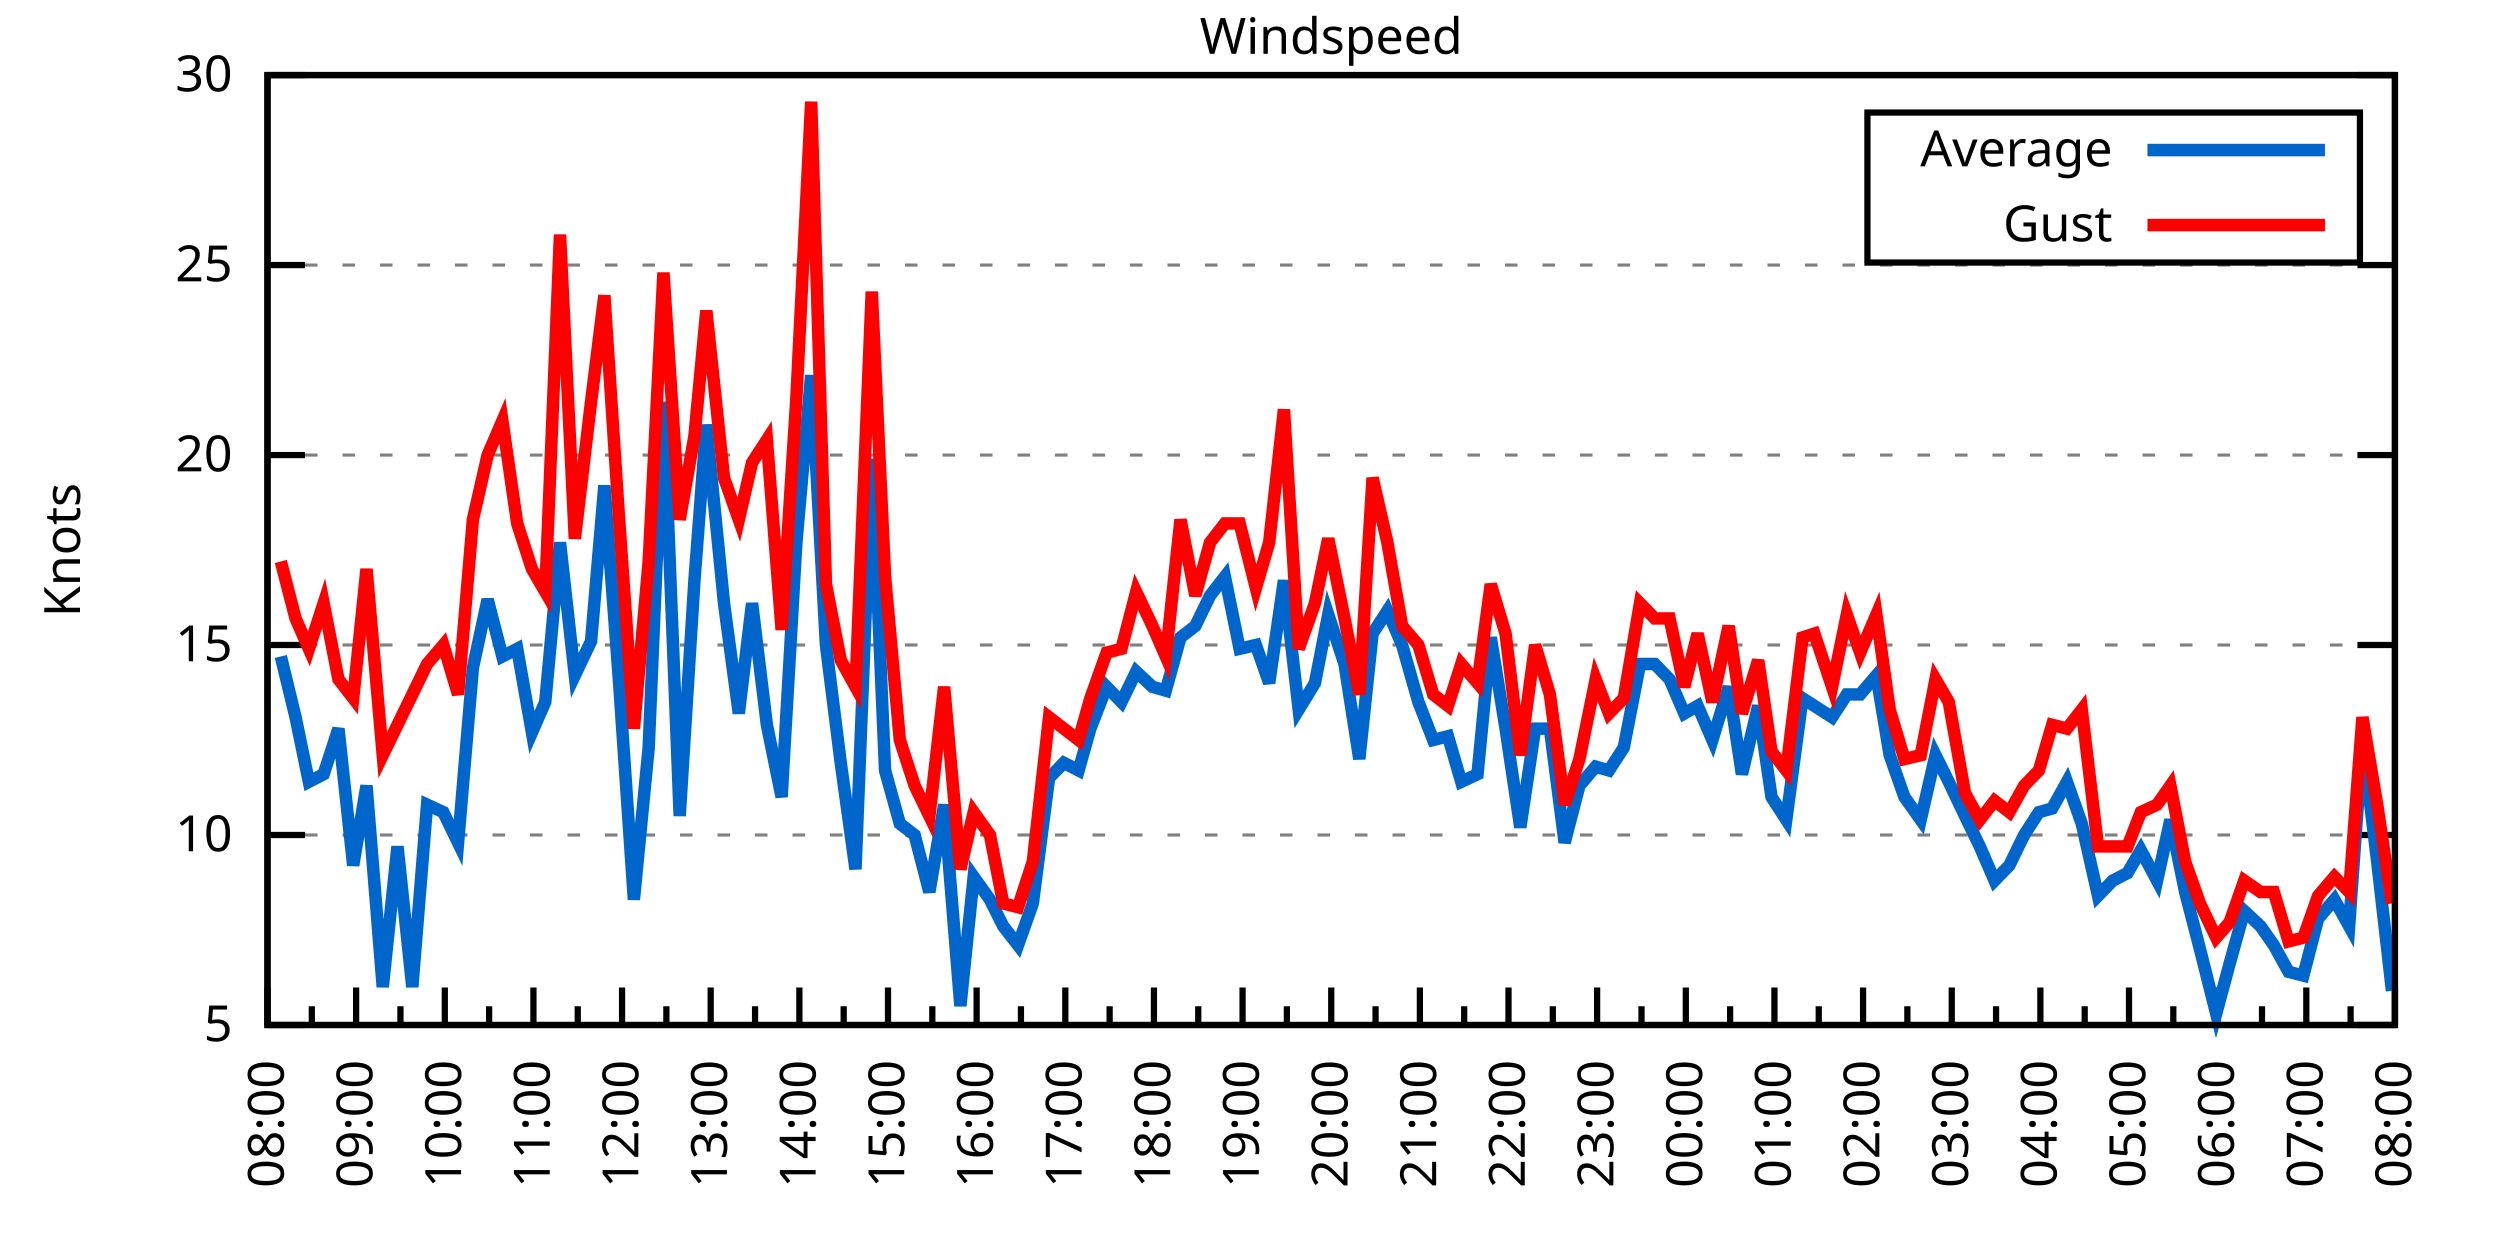
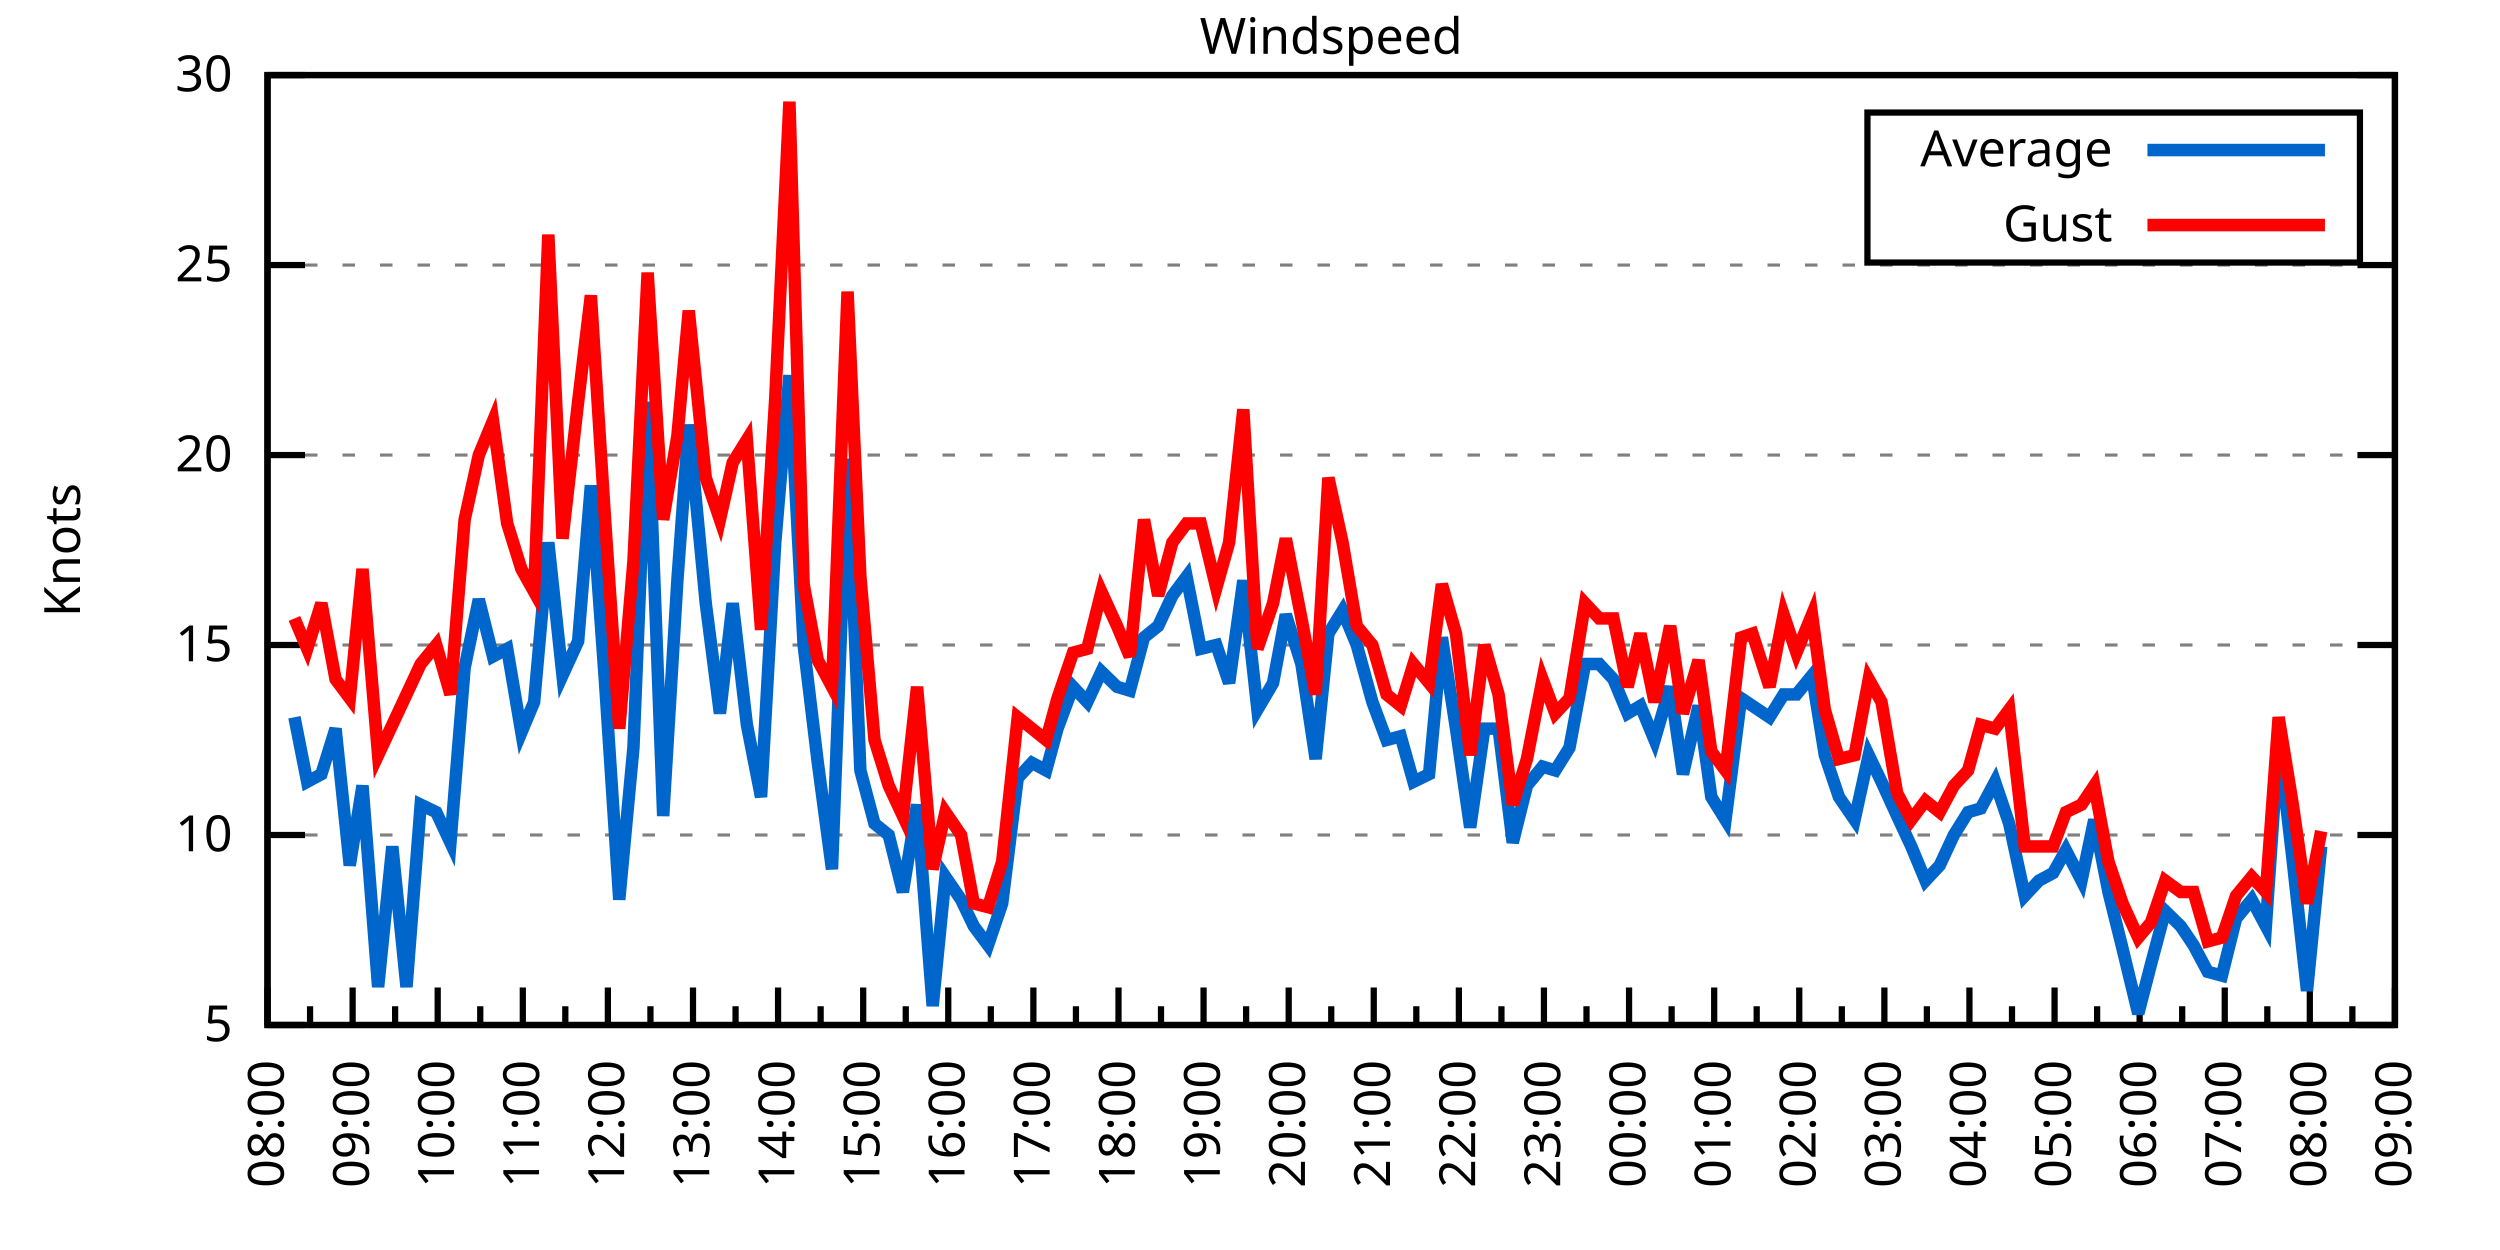
<svg xmlns="http://www.w3.org/2000/svg" xmlns:xlink="http://www.w3.org/1999/xlink" width="400" height="200" viewBox="0 0 400 200">
  <g id="gnuplot_canvas">
    <rect x="0" y="0" width="400" height="200" fill="none" />
    <defs>
      <circle id="gpDot" r="0.5" stroke-width="0.5" stroke="currentColor" />
      <path id="gpPt0" stroke-width="0.333" stroke="currentColor" d="M-1,0 h2 M0,-1 v2" />
      <path id="gpPt1" stroke-width="0.333" stroke="currentColor" d="M-1,-1 L1,1 M1,-1 L-1,1" />
      <path id="gpPt2" stroke-width="0.333" stroke="currentColor" d="M-1,0 L1,0 M0,-1 L0,1 M-1,-1 L1,1 M-1,1 L1,-1" />
      <rect id="gpPt3" stroke-width="0.333" stroke="currentColor" x="-1" y="-1" width="2" height="2" />
      <rect id="gpPt4" stroke-width="0.333" stroke="currentColor" fill="currentColor" x="-1" y="-1" width="2" height="2" />
      <circle id="gpPt5" stroke-width="0.333" stroke="currentColor" cx="0" cy="0" r="1" />
      <use xlink:href="#gpPt5" id="gpPt6" fill="currentColor" stroke="none" />
      <path id="gpPt7" stroke-width="0.333" stroke="currentColor" d="M0,-1.33 L-1.33,0.67 L1.33,0.67 z" />
      <use xlink:href="#gpPt7" id="gpPt8" fill="currentColor" stroke="none" />
      <use xlink:href="#gpPt7" id="gpPt9" stroke="currentColor" transform="rotate(180)" />
      <use xlink:href="#gpPt9" id="gpPt10" fill="currentColor" stroke="none" />
      <use xlink:href="#gpPt3" id="gpPt11" stroke="currentColor" transform="rotate(45)" />
      <use xlink:href="#gpPt11" id="gpPt12" fill="currentColor" stroke="none" />
      <path id="gpPt13" stroke-width="0.333" stroke="currentColor" d="M0,1.330 L1.265,0.411 L0.782,-1.067 L-0.782,-1.076 L-1.265,0.411 z" />
      <use xlink:href="#gpPt13" id="gpPt14" fill="currentColor" stroke="none" />
      <filter id="textbox" filterUnits="objectBoundingBox" x="0" y="0" height="1" width="1">
        <feFlood flood-color="white" flood-opacity="1" result="bgnd" />
        <feComposite in="SourceGraphic" in2="bgnd" operator="atop" />
      </filter>
      <filter id="greybox" filterUnits="objectBoundingBox" x="0" y="0" height="1" width="1">
        <feFlood flood-color="lightgrey" flood-opacity="1" result="grey" />
        <feComposite in="SourceGraphic" in2="grey" operator="atop" />
      </filter>
    </defs>
    <g fill="none" color="white" stroke="currentColor" stroke-width="1.00" stroke-linecap="butt" stroke-linejoin="miter">
</g>
    <g fill="none" color="black" stroke="currentColor" stroke-width="1.00" stroke-linecap="butt" stroke-linejoin="miter">
      <g stroke="none" shape-rendering="crispEdges">
        <polygon fill="rgb(255, 255, 255)" points="42.80,164.00 383.18,164.00 383.18,12.02 42.80,12.02 " />
      </g>
    </g>
    <g fill="none" color="black" stroke="currentColor" stroke-width="1.00" stroke-linecap="butt" stroke-linejoin="miter">
</g>
    <g fill="none" color="black" stroke="black" stroke-width="0.50" stroke-linecap="butt" stroke-linejoin="miter">
</g>
    <g fill="none" color="gray" stroke="currentColor" stroke-width="0.50" stroke-linecap="butt" stroke-linejoin="miter">
      <path stroke="gray" stroke-dasharray="2,4" class="gridline" d="M42.80,164.00 L383.19,164.00  " />
    </g>
    <g fill="none" color="gray" stroke="gray" stroke-width="1.00" stroke-linecap="butt" stroke-linejoin="miter">
</g>
    <g fill="none" color="black" stroke="currentColor" stroke-width="1.00" stroke-linecap="butt" stroke-linejoin="miter">
      <path stroke="black" d="M42.80,164.00 L48.80,164.00 M383.19,164.00 L377.19,164.00  " />
      <g transform="translate(37.20,166.60)" stroke="none" fill="black" font-family="Sans" font-size="8.00" text-anchor="end">
        <text>
          <tspan font-family="Sans"> 5</tspan>
        </text>
      </g>
    </g>
    <g fill="none" color="black" stroke="currentColor" stroke-width="1.00" stroke-linecap="butt" stroke-linejoin="miter">
</g>
    <g fill="none" color="black" stroke="black" stroke-width="0.50" stroke-linecap="butt" stroke-linejoin="miter">
</g>
    <g fill="none" color="gray" stroke="currentColor" stroke-width="0.50" stroke-linecap="butt" stroke-linejoin="miter">
      <path stroke="gray" stroke-dasharray="2,4" class="gridline" d="M42.80,133.60 L383.19,133.60  " />
    </g>
    <g fill="none" color="gray" stroke="gray" stroke-width="1.00" stroke-linecap="butt" stroke-linejoin="miter">
</g>
    <g fill="none" color="black" stroke="currentColor" stroke-width="1.00" stroke-linecap="butt" stroke-linejoin="miter">
      <path stroke="black" d="M42.80,133.60 L48.80,133.60 M383.19,133.60 L377.19,133.60  " />
      <g transform="translate(37.20,136.20)" stroke="none" fill="black" font-family="Sans" font-size="8.00" text-anchor="end">
        <text>
          <tspan font-family="Sans"> 10</tspan>
        </text>
      </g>
    </g>
    <g fill="none" color="black" stroke="currentColor" stroke-width="1.00" stroke-linecap="butt" stroke-linejoin="miter">
</g>
    <g fill="none" color="black" stroke="black" stroke-width="0.50" stroke-linecap="butt" stroke-linejoin="miter">
</g>
    <g fill="none" color="gray" stroke="currentColor" stroke-width="0.50" stroke-linecap="butt" stroke-linejoin="miter">
      <path stroke="gray" stroke-dasharray="2,4" class="gridline" d="M42.80,103.20 L383.19,103.20  " />
    </g>
    <g fill="none" color="gray" stroke="gray" stroke-width="1.00" stroke-linecap="butt" stroke-linejoin="miter">
</g>
    <g fill="none" color="black" stroke="currentColor" stroke-width="1.00" stroke-linecap="butt" stroke-linejoin="miter">
      <path stroke="black" d="M42.80,103.20 L48.80,103.20 M383.19,103.20 L377.19,103.20  " />
      <g transform="translate(37.20,105.80)" stroke="none" fill="black" font-family="Sans" font-size="8.00" text-anchor="end">
        <text>
          <tspan font-family="Sans"> 15</tspan>
        </text>
      </g>
    </g>
    <g fill="none" color="black" stroke="currentColor" stroke-width="1.00" stroke-linecap="butt" stroke-linejoin="miter">
</g>
    <g fill="none" color="black" stroke="black" stroke-width="0.50" stroke-linecap="butt" stroke-linejoin="miter">
</g>
    <g fill="none" color="gray" stroke="currentColor" stroke-width="0.50" stroke-linecap="butt" stroke-linejoin="miter">
      <path stroke="gray" stroke-dasharray="2,4" class="gridline" d="M42.80,72.81 L383.19,72.81  " />
    </g>
    <g fill="none" color="gray" stroke="gray" stroke-width="1.00" stroke-linecap="butt" stroke-linejoin="miter">
</g>
    <g fill="none" color="black" stroke="currentColor" stroke-width="1.00" stroke-linecap="butt" stroke-linejoin="miter">
      <path stroke="black" d="M42.80,72.81 L48.80,72.81 M383.19,72.81 L377.19,72.81  " />
      <g transform="translate(37.20,75.41)" stroke="none" fill="black" font-family="Sans" font-size="8.00" text-anchor="end">
        <text>
          <tspan font-family="Sans"> 20</tspan>
        </text>
      </g>
    </g>
    <g fill="none" color="black" stroke="currentColor" stroke-width="1.00" stroke-linecap="butt" stroke-linejoin="miter">
</g>
    <g fill="none" color="black" stroke="black" stroke-width="0.50" stroke-linecap="butt" stroke-linejoin="miter">
</g>
    <g fill="none" color="gray" stroke="currentColor" stroke-width="0.50" stroke-linecap="butt" stroke-linejoin="miter">
      <path stroke="gray" stroke-dasharray="2,4" class="gridline" d="M42.80,42.41 L383.19,42.41  " />
    </g>
    <g fill="none" color="gray" stroke="gray" stroke-width="1.00" stroke-linecap="butt" stroke-linejoin="miter">
</g>
    <g fill="none" color="black" stroke="currentColor" stroke-width="1.00" stroke-linecap="butt" stroke-linejoin="miter">
      <path stroke="black" d="M42.80,42.41 L48.80,42.41 M383.19,42.41 L377.19,42.41  " />
      <g transform="translate(37.20,45.01)" stroke="none" fill="black" font-family="Sans" font-size="8.00" text-anchor="end">
        <text>
          <tspan font-family="Sans"> 25</tspan>
        </text>
      </g>
    </g>
    <g fill="none" color="black" stroke="currentColor" stroke-width="1.00" stroke-linecap="butt" stroke-linejoin="miter">
</g>
    <g fill="none" color="black" stroke="black" stroke-width="0.50" stroke-linecap="butt" stroke-linejoin="miter">
</g>
    <g fill="none" color="gray" stroke="currentColor" stroke-width="0.50" stroke-linecap="butt" stroke-linejoin="miter">
      <path stroke="gray" stroke-dasharray="2,4" class="gridline" d="M42.80,12.01 L383.19,12.01  " />
    </g>
    <g fill="none" color="gray" stroke="gray" stroke-width="1.00" stroke-linecap="butt" stroke-linejoin="miter">
</g>
    <g fill="none" color="black" stroke="currentColor" stroke-width="1.00" stroke-linecap="butt" stroke-linejoin="miter">
      <path stroke="black" d="M42.80,12.01 L48.80,12.01 M383.19,12.01 L377.19,12.01  " />
      <g transform="translate(37.20,14.61)" stroke="none" fill="black" font-family="Sans" font-size="8.00" text-anchor="end">
        <text>
          <tspan font-family="Sans"> 30</tspan>
        </text>
      </g>
    </g>
    <g fill="none" color="black" stroke="currentColor" stroke-width="1.00" stroke-linecap="butt" stroke-linejoin="miter">
      <path stroke="black" d="M42.80,164.00 L42.80,158.00  " />
      <g transform="translate(45.40,169.60) rotate(270)" stroke="none" fill="black" font-family="Sans" font-size="8.00" text-anchor="end">
        <text>
          <tspan font-family="Sans">08:00</tspan>
        </text>
      </g>
    </g>
    <g fill="none" color="black" stroke="currentColor" stroke-width="1.00" stroke-linecap="butt" stroke-linejoin="miter">
-       <path stroke="black" d="M49.89,164.00 L49.89,161.00 M56.98,164.00 L56.98,158.00  " />
-       <g transform="translate(59.58,169.60) rotate(270)" stroke="none" fill="black" font-family="Sans" font-size="8.00" text-anchor="end">
+       <path stroke="black" d="M49.61,164.00 L49.61,161.00 M56.42,164.00 L56.42,158.00  " />
+       <g transform="translate(59.02,169.60) rotate(270)" stroke="none" fill="black" font-family="Sans" font-size="8.00" text-anchor="end">
        <text>
          <tspan font-family="Sans">09:00</tspan>
        </text>
      </g>
    </g>
    <g fill="none" color="black" stroke="currentColor" stroke-width="1.00" stroke-linecap="butt" stroke-linejoin="miter">
-       <path stroke="black" d="M64.07,164.00 L64.07,161.00 M71.17,164.00 L71.17,158.00  " />
-       <g transform="translate(73.77,169.60) rotate(270)" stroke="none" fill="black" font-family="Sans" font-size="8.00" text-anchor="end">
+       <path stroke="black" d="M63.22,164.00 L63.22,161.00 M70.03,164.00 L70.03,158.00  " />
+       <g transform="translate(72.63,169.60) rotate(270)" stroke="none" fill="black" font-family="Sans" font-size="8.00" text-anchor="end">
        <text>
          <tspan font-family="Sans">10:00</tspan>
        </text>
      </g>
    </g>
    <g fill="none" color="black" stroke="currentColor" stroke-width="1.00" stroke-linecap="butt" stroke-linejoin="miter">
-       <path stroke="black" d="M78.26,164.00 L78.26,161.00 M85.35,164.00 L85.35,158.00  " />
-       <g transform="translate(87.95,169.60) rotate(270)" stroke="none" fill="black" font-family="Sans" font-size="8.00" text-anchor="end">
+       <path stroke="black" d="M76.84,164.00 L76.84,161.00 M83.65,164.00 L83.65,158.00  " />
+       <g transform="translate(86.25,169.60) rotate(270)" stroke="none" fill="black" font-family="Sans" font-size="8.00" text-anchor="end">
        <text>
          <tspan font-family="Sans">11:00</tspan>
        </text>
      </g>
    </g>
    <g fill="none" color="black" stroke="currentColor" stroke-width="1.00" stroke-linecap="butt" stroke-linejoin="miter">
-       <path stroke="black" d="M92.44,164.00 L92.44,161.00 M99.53,164.00 L99.53,158.00  " />
-       <g transform="translate(102.13,169.60) rotate(270)" stroke="none" fill="black" font-family="Sans" font-size="8.00" text-anchor="end">
+       <path stroke="black" d="M90.45,164.00 L90.45,161.00 M97.26,164.00 L97.26,158.00  " />
+       <g transform="translate(99.86,169.60) rotate(270)" stroke="none" fill="black" font-family="Sans" font-size="8.00" text-anchor="end">
        <text>
          <tspan font-family="Sans">12:00</tspan>
        </text>
      </g>
    </g>
    <g fill="none" color="black" stroke="currentColor" stroke-width="1.00" stroke-linecap="butt" stroke-linejoin="miter">
-       <path stroke="black" d="M106.62,164.00 L106.62,161.00 M113.71,164.00 L113.71,158.00  " />
-       <g transform="translate(116.31,169.60) rotate(270)" stroke="none" fill="black" font-family="Sans" font-size="8.00" text-anchor="end">
+       <path stroke="black" d="M104.07,164.00 L104.07,161.00 M110.88,164.00 L110.88,158.00  " />
+       <g transform="translate(113.48,169.60) rotate(270)" stroke="none" fill="black" font-family="Sans" font-size="8.00" text-anchor="end">
        <text>
          <tspan font-family="Sans">13:00</tspan>
        </text>
      </g>
    </g>
    <g fill="none" color="black" stroke="currentColor" stroke-width="1.00" stroke-linecap="butt" stroke-linejoin="miter">
-       <path stroke="black" d="M120.81,164.00 L120.81,161.00 M127.90,164.00 L127.90,158.00  " />
-       <g transform="translate(130.50,169.60) rotate(270)" stroke="none" fill="black" font-family="Sans" font-size="8.00" text-anchor="end">
+       <path stroke="black" d="M117.69,164.00 L117.69,161.00 M124.49,164.00 L124.49,158.00  " />
+       <g transform="translate(127.09,169.60) rotate(270)" stroke="none" fill="black" font-family="Sans" font-size="8.00" text-anchor="end">
        <text>
          <tspan font-family="Sans">14:00</tspan>
        </text>
      </g>
    </g>
    <g fill="none" color="black" stroke="currentColor" stroke-width="1.00" stroke-linecap="butt" stroke-linejoin="miter">
-       <path stroke="black" d="M134.99,164.00 L134.99,161.00 M142.08,164.00 L142.08,158.00  " />
-       <g transform="translate(144.68,169.60) rotate(270)" stroke="none" fill="black" font-family="Sans" font-size="8.00" text-anchor="end">
+       <path stroke="black" d="M131.30,164.00 L131.30,161.00 M138.11,164.00 L138.11,158.00  " />
+       <g transform="translate(140.71,169.60) rotate(270)" stroke="none" fill="black" font-family="Sans" font-size="8.00" text-anchor="end">
        <text>
          <tspan font-family="Sans">15:00</tspan>
        </text>
      </g>
    </g>
    <g fill="none" color="black" stroke="currentColor" stroke-width="1.00" stroke-linecap="butt" stroke-linejoin="miter">
-       <path stroke="black" d="M149.17,164.00 L149.17,161.00 M156.26,164.00 L156.26,158.00  " />
-       <g transform="translate(158.86,169.60) rotate(270)" stroke="none" fill="black" font-family="Sans" font-size="8.00" text-anchor="end">
+       <path stroke="black" d="M144.92,164.00 L144.92,161.00 M151.72,164.00 L151.72,158.00  " />
+       <g transform="translate(154.32,169.60) rotate(270)" stroke="none" fill="black" font-family="Sans" font-size="8.00" text-anchor="end">
        <text>
          <tspan font-family="Sans">16:00</tspan>
        </text>
      </g>
    </g>
    <g fill="none" color="black" stroke="currentColor" stroke-width="1.00" stroke-linecap="butt" stroke-linejoin="miter">
-       <path stroke="black" d="M163.35,164.00 L163.35,161.00 M170.45,164.00 L170.45,158.00  " />
-       <g transform="translate(173.05,169.60) rotate(270)" stroke="none" fill="black" font-family="Sans" font-size="8.00" text-anchor="end">
+       <path stroke="black" d="M158.53,164.00 L158.53,161.00 M165.34,164.00 L165.34,158.00  " />
+       <g transform="translate(167.94,169.60) rotate(270)" stroke="none" fill="black" font-family="Sans" font-size="8.00" text-anchor="end">
        <text>
          <tspan font-family="Sans">17:00</tspan>
        </text>
      </g>
    </g>
    <g fill="none" color="black" stroke="currentColor" stroke-width="1.00" stroke-linecap="butt" stroke-linejoin="miter">
-       <path stroke="black" d="M177.54,164.00 L177.54,161.00 M184.63,164.00 L184.63,158.00  " />
-       <g transform="translate(187.23,169.60) rotate(270)" stroke="none" fill="black" font-family="Sans" font-size="8.00" text-anchor="end">
+       <path stroke="black" d="M172.15,164.00 L172.15,161.00 M178.96,164.00 L178.96,158.00  " />
+       <g transform="translate(181.56,169.60) rotate(270)" stroke="none" fill="black" font-family="Sans" font-size="8.00" text-anchor="end">
        <text>
          <tspan font-family="Sans">18:00</tspan>
        </text>
      </g>
    </g>
    <g fill="none" color="black" stroke="currentColor" stroke-width="1.00" stroke-linecap="butt" stroke-linejoin="miter">
-       <path stroke="black" d="M191.72,164.00 L191.72,161.00 M198.81,164.00 L198.81,158.00  " />
-       <g transform="translate(201.41,169.60) rotate(270)" stroke="none" fill="black" font-family="Sans" font-size="8.00" text-anchor="end">
+       <path stroke="black" d="M185.76,164.00 L185.76,161.00 M192.57,164.00 L192.57,158.00  " />
+       <g transform="translate(195.17,169.60) rotate(270)" stroke="none" fill="black" font-family="Sans" font-size="8.00" text-anchor="end">
        <text>
          <tspan font-family="Sans">19:00</tspan>
        </text>
      </g>
    </g>
    <g fill="none" color="black" stroke="currentColor" stroke-width="1.00" stroke-linecap="butt" stroke-linejoin="miter">
-       <path stroke="black" d="M205.90,164.00 L205.90,161.00 M213.00,164.00 L213.00,158.00  " />
-       <g transform="translate(215.60,169.60) rotate(270)" stroke="none" fill="black" font-family="Sans" font-size="8.00" text-anchor="end">
+       <path stroke="black" d="M199.38,164.00 L199.38,161.00 M206.19,164.00 L206.19,158.00  " />
+       <g transform="translate(208.79,169.60) rotate(270)" stroke="none" fill="black" font-family="Sans" font-size="8.00" text-anchor="end">
        <text>
          <tspan font-family="Sans">20:00</tspan>
        </text>
      </g>
    </g>
    <g fill="none" color="black" stroke="currentColor" stroke-width="1.00" stroke-linecap="butt" stroke-linejoin="miter">
-       <path stroke="black" d="M220.09,164.00 L220.09,161.00 M227.18,164.00 L227.18,158.00  " />
-       <g transform="translate(229.78,169.60) rotate(270)" stroke="none" fill="black" font-family="Sans" font-size="8.00" text-anchor="end">
+       <path stroke="black" d="M213.00,164.00 L213.00,161.00 M219.80,164.00 L219.80,158.00  " />
+       <g transform="translate(222.40,169.60) rotate(270)" stroke="none" fill="black" font-family="Sans" font-size="8.00" text-anchor="end">
        <text>
          <tspan font-family="Sans">21:00</tspan>
        </text>
      </g>
    </g>
    <g fill="none" color="black" stroke="currentColor" stroke-width="1.00" stroke-linecap="butt" stroke-linejoin="miter">
-       <path stroke="black" d="M234.27,164.00 L234.27,161.00 M241.36,164.00 L241.36,158.00  " />
-       <g transform="translate(243.96,169.60) rotate(270)" stroke="none" fill="black" font-family="Sans" font-size="8.00" text-anchor="end">
+       <path stroke="black" d="M226.61,164.00 L226.61,161.00 M233.42,164.00 L233.42,158.00  " />
+       <g transform="translate(236.02,169.60) rotate(270)" stroke="none" fill="black" font-family="Sans" font-size="8.00" text-anchor="end">
        <text>
          <tspan font-family="Sans">22:00</tspan>
        </text>
      </g>
    </g>
    <g fill="none" color="black" stroke="currentColor" stroke-width="1.00" stroke-linecap="butt" stroke-linejoin="miter">
-       <path stroke="black" d="M248.45,164.00 L248.45,161.00 M255.54,164.00 L255.54,158.00  " />
-       <g transform="translate(258.14,169.60) rotate(270)" stroke="none" fill="black" font-family="Sans" font-size="8.00" text-anchor="end">
+       <path stroke="black" d="M240.23,164.00 L240.23,161.00 M247.03,164.00 L247.03,158.00  " />
+       <g transform="translate(249.63,169.60) rotate(270)" stroke="none" fill="black" font-family="Sans" font-size="8.00" text-anchor="end">
        <text>
          <tspan font-family="Sans">23:00</tspan>
        </text>
      </g>
    </g>
    <g fill="none" color="black" stroke="currentColor" stroke-width="1.00" stroke-linecap="butt" stroke-linejoin="miter">
-       <path stroke="black" d="M262.64,164.00 L262.64,161.00 M269.73,164.00 L269.73,158.00  " />
-       <g transform="translate(272.33,169.60) rotate(270)" stroke="none" fill="black" font-family="Sans" font-size="8.00" text-anchor="end">
+       <path stroke="black" d="M253.84,164.00 L253.84,161.00 M260.65,164.00 L260.65,158.00  " />
+       <g transform="translate(263.25,169.60) rotate(270)" stroke="none" fill="black" font-family="Sans" font-size="8.00" text-anchor="end">
        <text>
          <tspan font-family="Sans">00:00</tspan>
        </text>
      </g>
    </g>
    <g fill="none" color="black" stroke="currentColor" stroke-width="1.00" stroke-linecap="butt" stroke-linejoin="miter">
-       <path stroke="black" d="M276.82,164.00 L276.82,161.00 M283.91,164.00 L283.91,158.00  " />
-       <g transform="translate(286.51,169.60) rotate(270)" stroke="none" fill="black" font-family="Sans" font-size="8.00" text-anchor="end">
+       <path stroke="black" d="M267.46,164.00 L267.46,161.00 M274.27,164.00 L274.27,158.00  " />
+       <g transform="translate(276.87,169.60) rotate(270)" stroke="none" fill="black" font-family="Sans" font-size="8.00" text-anchor="end">
        <text>
          <tspan font-family="Sans">01:00</tspan>
        </text>
      </g>
    </g>
    <g fill="none" color="black" stroke="currentColor" stroke-width="1.00" stroke-linecap="butt" stroke-linejoin="miter">
-       <path stroke="black" d="M291.00,164.00 L291.00,161.00 M298.09,164.00 L298.09,158.00  " />
-       <g transform="translate(300.69,169.60) rotate(270)" stroke="none" fill="black" font-family="Sans" font-size="8.00" text-anchor="end">
+       <path stroke="black" d="M281.07,164.00 L281.07,161.00 M287.88,164.00 L287.88,158.00  " />
+       <g transform="translate(290.48,169.60) rotate(270)" stroke="none" fill="black" font-family="Sans" font-size="8.00" text-anchor="end">
        <text>
          <tspan font-family="Sans">02:00</tspan>
        </text>
      </g>
    </g>
    <g fill="none" color="black" stroke="currentColor" stroke-width="1.00" stroke-linecap="butt" stroke-linejoin="miter">
-       <path stroke="black" d="M305.18,164.00 L305.18,161.00 M312.28,164.00 L312.28,158.00  " />
-       <g transform="translate(314.88,169.60) rotate(270)" stroke="none" fill="black" font-family="Sans" font-size="8.00" text-anchor="end">
+       <path stroke="black" d="M294.69,164.00 L294.69,161.00 M301.50,164.00 L301.50,158.00  " />
+       <g transform="translate(304.10,169.60) rotate(270)" stroke="none" fill="black" font-family="Sans" font-size="8.00" text-anchor="end">
        <text>
          <tspan font-family="Sans">03:00</tspan>
        </text>
      </g>
    </g>
    <g fill="none" color="black" stroke="currentColor" stroke-width="1.00" stroke-linecap="butt" stroke-linejoin="miter">
-       <path stroke="black" d="M319.37,164.00 L319.37,161.00 M326.46,164.00 L326.46,158.00  " />
-       <g transform="translate(329.06,169.60) rotate(270)" stroke="none" fill="black" font-family="Sans" font-size="8.00" text-anchor="end">
+       <path stroke="black" d="M308.30,164.00 L308.30,161.00 M315.11,164.00 L315.11,158.00  " />
+       <g transform="translate(317.71,169.60) rotate(270)" stroke="none" fill="black" font-family="Sans" font-size="8.00" text-anchor="end">
        <text>
          <tspan font-family="Sans">04:00</tspan>
        </text>
      </g>
    </g>
    <g fill="none" color="black" stroke="currentColor" stroke-width="1.00" stroke-linecap="butt" stroke-linejoin="miter">
-       <path stroke="black" d="M333.55,164.00 L333.55,161.00 M340.64,164.00 L340.64,158.00  " />
-       <g transform="translate(343.24,169.60) rotate(270)" stroke="none" fill="black" font-family="Sans" font-size="8.00" text-anchor="end">
+       <path stroke="black" d="M321.92,164.00 L321.92,161.00 M328.73,164.00 L328.73,158.00  " />
+       <g transform="translate(331.33,169.60) rotate(270)" stroke="none" fill="black" font-family="Sans" font-size="8.00" text-anchor="end">
        <text>
          <tspan font-family="Sans">05:00</tspan>
        </text>
      </g>
    </g>
    <g fill="none" color="black" stroke="currentColor" stroke-width="1.00" stroke-linecap="butt" stroke-linejoin="miter">
-       <path stroke="black" d="M347.73,164.00 L347.73,161.00 M354.82,164.00 L354.82,158.00  " />
-       <g transform="translate(357.42,169.60) rotate(270)" stroke="none" fill="black" font-family="Sans" font-size="8.00" text-anchor="end">
+       <path stroke="black" d="M335.54,164.00 L335.54,161.00 M342.34,164.00 L342.34,158.00  " />
+       <g transform="translate(344.94,169.60) rotate(270)" stroke="none" fill="black" font-family="Sans" font-size="8.00" text-anchor="end">
        <text>
          <tspan font-family="Sans">06:00</tspan>
        </text>
      </g>
    </g>
    <g fill="none" color="black" stroke="currentColor" stroke-width="1.00" stroke-linecap="butt" stroke-linejoin="miter">
-       <path stroke="black" d="M361.92,164.00 L361.92,161.00 M369.01,164.00 L369.01,158.00  " />
-       <g transform="translate(371.61,169.60) rotate(270)" stroke="none" fill="black" font-family="Sans" font-size="8.00" text-anchor="end">
+       <path stroke="black" d="M349.15,164.00 L349.15,161.00 M355.96,164.00 L355.96,158.00  " />
+       <g transform="translate(358.56,169.60) rotate(270)" stroke="none" fill="black" font-family="Sans" font-size="8.00" text-anchor="end">
        <text>
          <tspan font-family="Sans">07:00</tspan>
        </text>
      </g>
    </g>
    <g fill="none" color="black" stroke="currentColor" stroke-width="1.00" stroke-linecap="butt" stroke-linejoin="miter">
-       <path stroke="black" d="M376.10,164.00 L376.10,161.00 M383.19,164.00 L383.19,158.00  " />
+       <path stroke="black" d="M362.77,164.00 L362.77,161.00 M369.57,164.00 L369.57,158.00  " />
+       <g transform="translate(372.17,169.60) rotate(270)" stroke="none" fill="black" font-family="Sans" font-size="8.00" text-anchor="end">
+         <text>
+           <tspan font-family="Sans">08:00</tspan>
+         </text>
+       </g>
+     </g>
+     <g fill="none" color="black" stroke="currentColor" stroke-width="1.00" stroke-linecap="butt" stroke-linejoin="miter">
+       <path stroke="black" d="M376.38,164.00 L376.38,161.00 M383.19,164.00 L383.19,158.00  " />
      <g transform="translate(385.79,169.60) rotate(270)" stroke="none" fill="black" font-family="Sans" font-size="8.00" text-anchor="end">
        <text>
-           <tspan font-family="Sans">08:00</tspan>
+           <tspan font-family="Sans">09:00</tspan>
        </text>
      </g>
    </g>
    <g fill="none" color="black" stroke="currentColor" stroke-width="1.00" stroke-linecap="butt" stroke-linejoin="miter">
</g>
    <g fill="none" color="black" stroke="currentColor" stroke-width="1.00" stroke-linecap="butt" stroke-linejoin="miter">
      <path stroke="black" d="M42.80,12.01 L42.80,164.00 L383.19,164.00 L383.19,12.01 L42.80,12.01 Z  " />
    </g>
    <g fill="none" color="black" stroke="currentColor" stroke-width="1.00" stroke-linecap="butt" stroke-linejoin="miter">
      <g transform="translate(12.80,88.01) rotate(270)" stroke="none" fill="black" font-family="Sans" font-size="8.00" text-anchor="middle">
        <text>
          <tspan font-family="Sans">Knots</tspan>
        </text>
      </g>
    </g>
    <g fill="none" color="black" stroke="currentColor" stroke-width="1.00" stroke-linecap="butt" stroke-linejoin="miter">
</g>
    <g fill="none" color="black" stroke="currentColor" stroke-width="1.00" stroke-linecap="butt" stroke-linejoin="miter">
      <path stroke="black" d="M298.79,42.01 L298.79,18.01 L377.59,18.01 L377.59,42.01 L298.79,42.01 Z  " />
    </g>
    <g id="Windspeed_plot_1">
      <g fill="none" color="white" stroke="black" stroke-width="2.00" stroke-linecap="butt" stroke-linejoin="miter">
</g>
      <g fill="none" color="black" stroke="currentColor" stroke-width="2.00" stroke-linecap="butt" stroke-linejoin="miter">
        <g transform="translate(337.99,26.61)" stroke="none" fill="black" font-family="Sans" font-size="8.00" text-anchor="end">
          <text>
            <tspan font-family="Sans">Average</tspan>
          </text>
        </g>
      </g>
      <g fill="none" color="black" stroke="currentColor" stroke-width="2.00" stroke-linecap="butt" stroke-linejoin="miter">
-         <path stroke="rgb(  0, 102, 204)" d="M343.59,24.01 L371.99,24.01 M44.93,105.03 L47.29,114.76 L49.42,125.09 L51.78,123.87 L54.15,116.58 L56.51,138.47   L58.64,125.70 L61.24,157.92 L63.60,135.43 L65.97,157.92 L68.33,128.74 L70.93,129.95 L73.29,134.82 L75.66,106.85   L78.02,95.91 L80.38,105.03 L82.75,103.81 L85.11,117.19 L87.24,112.32 L89.60,86.79 L91.97,108.07 L94.57,102.60   L96.70,77.67 L99.06,109.28 L101.42,143.94 L103.79,119.62 L106.15,64.29 L108.75,130.56 L111.11,92.87 L113.01,67.94   L115.84,96.52 L118.21,114.15 L120.33,96.52 L122.70,115.97 L125.06,127.52 L127.42,86.79 L129.79,60.04 L132.15,103.20   L134.52,122.05 L136.88,139.07 L139.48,73.41 L141.61,123.27 L143.97,131.78 L146.34,133.60 L148.70,142.72 L151.06,128.74   L153.66,160.96 L155.79,140.29 L158.39,143.94 L160.52,148.19 L162.88,151.23 L165.25,144.55 L167.85,124.48 L170.21,122.05   L172.57,123.27 L174.46,116.58 L177.06,109.89 L179.43,112.32 L181.79,107.46 L184.39,109.89 L186.52,110.50 L188.88,101.99   L191.25,100.16 L193.61,95.30 L195.98,92.26 L198.34,103.81 L200.94,103.20 L203.07,109.28 L205.43,92.87 L207.79,113.54   L210.39,109.28 L212.52,98.34 L215.12,106.24 L217.49,121.44 L219.61,101.38 L221.98,97.73 L224.34,103.20 L226.94,112.32   L229.31,118.40 L231.67,117.80 L233.80,125.09 L236.40,123.87 L238.52,101.99 L240.89,116.58 L243.25,132.39 L245.62,116.58   L247.98,116.58 L250.34,134.82 L252.71,125.70 L255.31,122.66 L257.43,123.27 L259.80,119.62 L262.40,106.24 L264.76,106.24   L267.13,108.68 L269.49,114.15 L271.62,112.93 L273.98,118.40 L276.58,109.89 L278.71,123.87 L281.31,112.93 L283.44,127.52   L285.80,131.17 L288.40,111.72 L290.29,112.93 L293.13,114.76 L295.49,111.11 L297.62,111.11 L300.22,108.07 L302.35,120.83   L304.71,127.52 L307.31,131.17 L309.68,120.83 L311.80,125.09 L314.40,130.56 L316.77,135.43 L319.13,140.90 L321.49,138.47   L323.86,133.60 L326.22,129.95 L328.35,129.35 L330.71,125.09 L333.08,131.78 L335.68,143.33 L338.04,140.90 L340.40,139.68   L342.53,136.03 L345.13,140.90 L347.26,131.17 L349.62,142.72 L351.99,151.84 L354.59,162.18 L356.72,154.27 L359.08,145.76   L361.68,148.19 L363.81,151.23 L366.17,155.49 L368.53,156.10 L370.90,146.98 L373.50,143.94 L375.86,148.19 L377.99,118.40   L380.35,137.86 L382.72,158.53  " />
+         <path stroke="rgb(  0, 102, 204)" d="M343.59,24.01 L371.99,24.01 M47.11,114.76 L49.15,125.09 L51.42,123.87 L53.69,116.58 L55.96,138.47 L58.00,125.70   L60.50,157.92 L62.77,135.43 L65.04,157.92 L67.31,128.74 L69.80,129.95 L72.07,134.82 L74.34,106.85 L76.61,95.91   L78.88,105.03 L81.15,103.81 L83.42,117.19 L85.46,112.32 L87.73,86.79 L90.00,108.07 L92.50,102.60 L94.54,77.67   L96.81,109.28 L99.08,143.94 L101.35,119.62 L103.62,64.29 L106.11,130.56 L108.38,92.87 L110.20,67.94 L112.92,96.52   L115.19,114.15 L117.23,96.52 L119.50,115.97 L121.77,127.52 L124.04,86.79 L126.31,60.04 L128.58,103.20 L130.85,122.05   L133.12,139.07 L135.61,73.41 L137.66,123.27 L139.92,131.78 L142.19,133.60 L144.46,142.72 L146.73,128.74 L149.23,160.96   L151.27,140.29 L153.77,143.94 L155.81,148.19 L158.08,151.23 L160.35,144.55 L162.84,124.48 L165.11,122.05 L167.38,123.27   L169.20,116.58 L171.69,109.89 L173.96,112.32 L176.23,107.46 L178.73,109.89 L180.77,110.50 L183.04,101.99 L185.31,100.16   L187.58,95.30 L189.85,92.26 L192.12,103.81 L194.61,103.20 L196.66,109.28 L198.93,92.87 L201.19,113.54 L203.69,109.28   L205.73,98.34 L208.23,106.24 L210.50,121.44 L212.54,101.38 L214.81,97.73 L217.08,103.20 L219.58,112.32 L221.85,118.40   L224.11,117.80 L226.16,125.09 L228.65,123.87 L230.70,101.99 L232.96,116.58 L235.23,132.39 L237.50,116.58 L239.77,116.58   L242.04,134.82 L244.31,125.70 L246.81,122.66 L248.85,123.27 L251.12,119.62 L253.61,106.24 L255.88,106.24 L258.15,108.68   L260.42,114.15 L262.47,112.93 L264.73,118.40 L267.23,109.89 L269.27,123.87 L271.77,112.93 L273.81,127.52 L276.08,131.17   L278.58,111.72 L280.39,112.93 L283.12,114.76 L285.38,111.11 L287.43,111.11 L289.92,108.07 L291.97,120.83 L294.23,127.52   L296.73,131.17 L299.00,120.83 L301.04,125.09 L303.54,130.56 L305.81,135.43 L308.08,140.90 L310.35,138.47 L312.62,133.60   L314.89,129.95 L316.93,129.35 L319.20,125.09 L321.47,131.78 L323.96,143.33 L326.23,140.90 L328.50,139.68 L330.54,136.03   L333.04,140.90 L335.08,131.17 L337.35,142.72 L339.62,151.84 L342.12,162.18 L344.16,154.27 L346.43,145.76 L348.92,148.19   L350.97,151.23 L353.24,155.49 L355.50,156.10 L357.77,146.98 L360.27,143.94 L362.54,148.19 L364.58,118.40 L366.85,137.86   L369.12,158.53 L371.39,135.43  " />
      </g>
    </g>
    <g id="Windspeed_plot_2">
      <g fill="none" color="black" stroke="currentColor" stroke-width="2.00" stroke-linecap="butt" stroke-linejoin="miter">
        <g transform="translate(337.99,38.61)" stroke="none" fill="black" font-family="Sans" font-size="8.00" text-anchor="end">
          <text>
            <tspan font-family="Sans">Gust</tspan>
          </text>
        </g>
      </g>
      <g fill="none" color="black" stroke="currentColor" stroke-width="2.00" stroke-linecap="butt" stroke-linejoin="miter">
-         <path stroke="rgb(255,   0,   0)" d="M343.59,36.01 L371.99,36.01 M44.93,89.83 L47.29,98.95 L49.42,103.81 L51.78,96.52 L54.15,108.68 L56.51,111.72   L58.64,91.04 L61.24,120.83 L63.60,115.97 L65.97,111.11 L68.33,106.24 L70.93,103.20 L73.29,111.11 L75.66,83.14   L78.02,72.81 L80.38,67.33 L82.75,83.75 L85.11,91.04 L87.24,94.69 L89.60,37.54 L91.97,86.18 L94.57,64.29   L96.70,47.27 L99.06,83.14 L101.42,116.58 L103.79,89.83 L106.15,43.62 L108.75,83.14 L111.11,69.77 L113.01,49.70   L115.84,76.45 L118.21,83.14 L120.33,74.02 L122.70,70.37 L125.06,100.77 L127.42,63.69 L129.79,16.27 L132.15,93.48   L134.52,105.64 L136.88,109.89 L139.48,46.66 L141.61,92.26 L143.97,118.40 L146.34,125.70 L148.70,130.56 L151.06,109.89   L153.66,139.07 L155.79,129.95 L158.39,133.60 L160.52,144.55 L162.88,145.15 L165.25,137.86 L167.85,114.76 L170.21,116.58   L172.57,118.40 L174.46,111.72 L177.06,104.42 L179.43,103.81 L181.79,94.69 L184.39,100.16 L186.52,105.03 L188.88,83.14   L191.25,95.30 L193.61,86.79 L195.98,83.75 L198.34,83.75 L200.94,94.08 L203.07,86.79 L205.43,65.51 L207.79,103.81   L210.39,96.52 L212.52,86.18 L215.12,98.95 L217.49,111.11 L219.61,76.45 L221.98,86.79 L224.34,100.16 L226.94,103.20   L229.31,111.11 L231.67,112.93 L233.80,106.24 L236.40,109.28 L238.52,93.48 L240.89,101.38 L243.25,120.83 L245.62,103.20   L247.98,111.11 L250.34,128.74 L252.71,121.44 L255.31,108.68 L257.43,114.15 L259.80,111.72 L262.40,96.52 L264.76,98.95   L267.13,98.95 L269.49,109.89 L271.62,101.38 L273.98,112.32 L276.58,100.16 L278.71,114.15 L281.31,105.64 L283.44,120.23   L285.80,123.27 L288.40,101.99 L290.29,101.38 L293.13,109.89 L295.49,98.34 L297.62,104.42 L300.22,98.34 L302.35,113.54   L304.71,121.44 L307.31,120.83 L309.68,108.68 L311.80,112.32 L314.40,126.91 L316.77,131.17 L319.13,128.13 L321.49,129.95   L323.86,125.70 L326.22,123.27 L328.35,115.97 L330.71,116.58 L333.08,113.54 L335.68,135.43 L338.04,135.43 L340.40,135.43   L342.53,129.95 L345.13,128.74 L347.26,125.70 L349.62,137.86 L351.99,144.55 L354.59,150.02 L356.72,147.59 L359.08,140.90   L361.68,142.72 L363.81,142.72 L366.17,150.62 L368.53,150.02 L370.90,143.33 L373.50,140.29 L375.86,142.72 L377.99,114.76   L380.35,128.74 L382.72,144.55  " />
+         <path stroke="rgb(255,   0,   0)" d="M343.59,36.01 L371.99,36.01 M47.11,98.95 L49.15,103.81 L51.42,96.52 L53.69,108.68 L55.96,111.72 L58.00,91.04   L60.50,120.83 L62.77,115.97 L65.04,111.11 L67.31,106.24 L69.80,103.20 L72.07,111.11 L74.34,83.14 L76.61,72.81   L78.88,67.33 L81.15,83.75 L83.42,91.04 L85.46,94.69 L87.73,37.54 L90.00,86.18 L92.50,64.29 L94.54,47.27   L96.81,83.14 L99.08,116.58 L101.35,89.83 L103.62,43.62 L106.11,83.14 L108.38,69.77 L110.20,49.70 L112.92,76.45   L115.19,83.14 L117.23,74.02 L119.50,70.37 L121.77,100.77 L124.04,63.69 L126.31,16.27 L128.58,93.48 L130.85,105.64   L133.12,109.89 L135.61,46.66 L137.66,92.26 L139.92,118.40 L142.19,125.70 L144.46,130.56 L146.73,109.89 L149.23,139.07   L151.27,129.95 L153.77,133.60 L155.81,144.55 L158.08,145.15 L160.35,137.86 L162.84,114.76 L165.11,116.58 L167.38,118.40   L169.20,111.72 L171.69,104.42 L173.96,103.81 L176.23,94.69 L178.73,100.16 L180.77,105.03 L183.04,83.14 L185.31,95.30   L187.58,86.79 L189.85,83.75 L192.12,83.75 L194.61,94.08 L196.66,86.79 L198.93,65.51 L201.19,103.81 L203.69,96.52   L205.73,86.18 L208.23,98.95 L210.50,111.11 L212.54,76.45 L214.81,86.79 L217.08,100.16 L219.58,103.20 L221.85,111.11   L224.11,112.93 L226.16,106.24 L228.65,109.28 L230.70,93.48 L232.96,101.38 L235.23,120.83 L237.50,103.20 L239.77,111.11   L242.04,128.74 L244.31,121.44 L246.81,108.68 L248.85,114.15 L251.12,111.72 L253.61,96.52 L255.88,98.95 L258.15,98.95   L260.42,109.89 L262.47,101.38 L264.73,112.32 L267.23,100.16 L269.27,114.15 L271.77,105.64 L273.81,120.23 L276.08,123.27   L278.58,101.99 L280.39,101.38 L283.12,109.89 L285.38,98.34 L287.43,104.42 L289.92,98.34 L291.97,113.54 L294.23,121.44   L296.73,120.83 L299.00,108.68 L301.04,112.32 L303.54,126.91 L305.81,131.17 L308.08,128.13 L310.35,129.95 L312.62,125.70   L314.89,123.27 L316.93,115.97 L319.20,116.58 L321.47,113.54 L323.96,135.43 L326.23,135.43 L328.50,135.43 L330.54,129.95   L333.04,128.74 L335.08,125.70 L337.35,137.86 L339.62,144.55 L342.12,150.02 L344.16,147.59 L346.43,140.90 L348.92,142.72   L350.97,142.72 L353.24,150.62 L355.50,150.02 L357.77,143.33 L360.27,140.29 L362.54,142.72 L364.58,114.76 L366.85,128.74   L369.12,144.55 L371.39,132.99  " />
      </g>
    </g>
    <g fill="none" color="black" stroke="currentColor" stroke-width="2.00" stroke-linecap="butt" stroke-linejoin="miter">
</g>
    <g fill="none" color="black" stroke="black" stroke-width="1.00" stroke-linecap="butt" stroke-linejoin="miter">
</g>
    <g fill="none" color="black" stroke="currentColor" stroke-width="1.00" stroke-linecap="butt" stroke-linejoin="miter">
      <path stroke="black" d="M42.80,12.01 L42.80,164.00 L383.19,164.00 L383.19,12.01 L42.80,12.01 Z  " />
    </g>
    <g fill="none" color="black" stroke="currentColor" stroke-width="1.00" stroke-linecap="butt" stroke-linejoin="miter">
      <g transform="translate(212.99,8.61)" stroke="none" fill="black" font-family="Sans" font-size="8.00" text-anchor="middle">
        <text>
          <tspan font-family="Sans">Windspeed</tspan>
        </text>
      </g>
    </g>
    <g fill="none" color="black" stroke="currentColor" stroke-width="1.00" stroke-linecap="butt" stroke-linejoin="miter">
</g>
  </g>
</svg>
